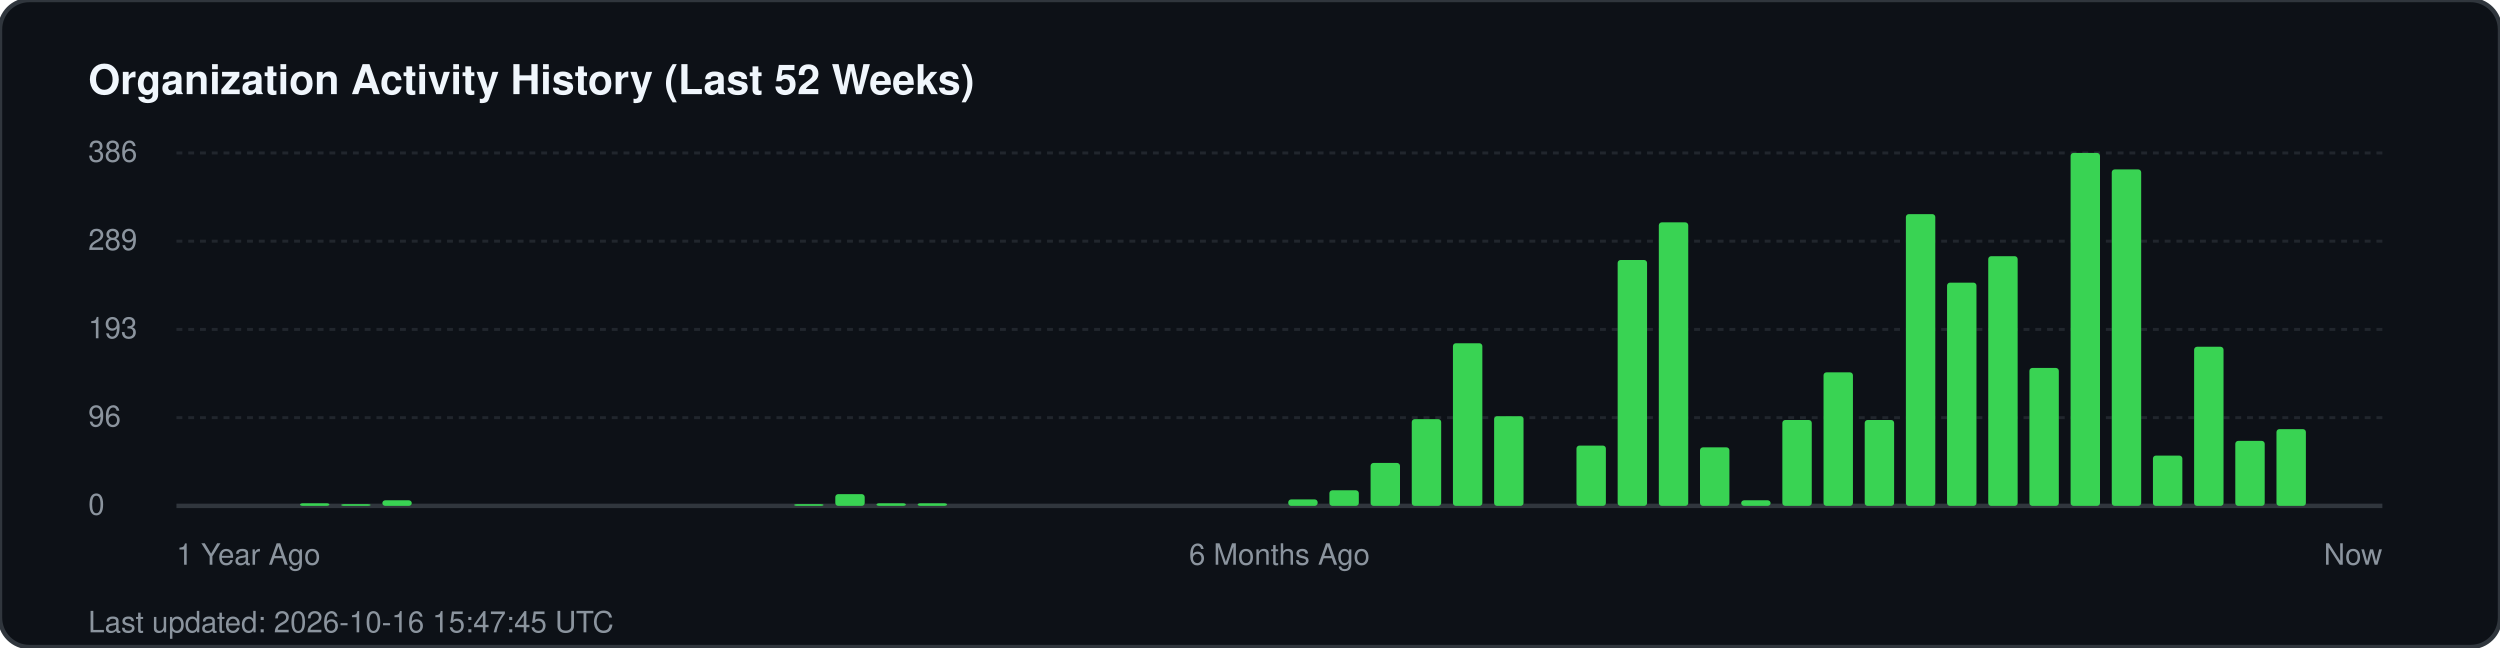
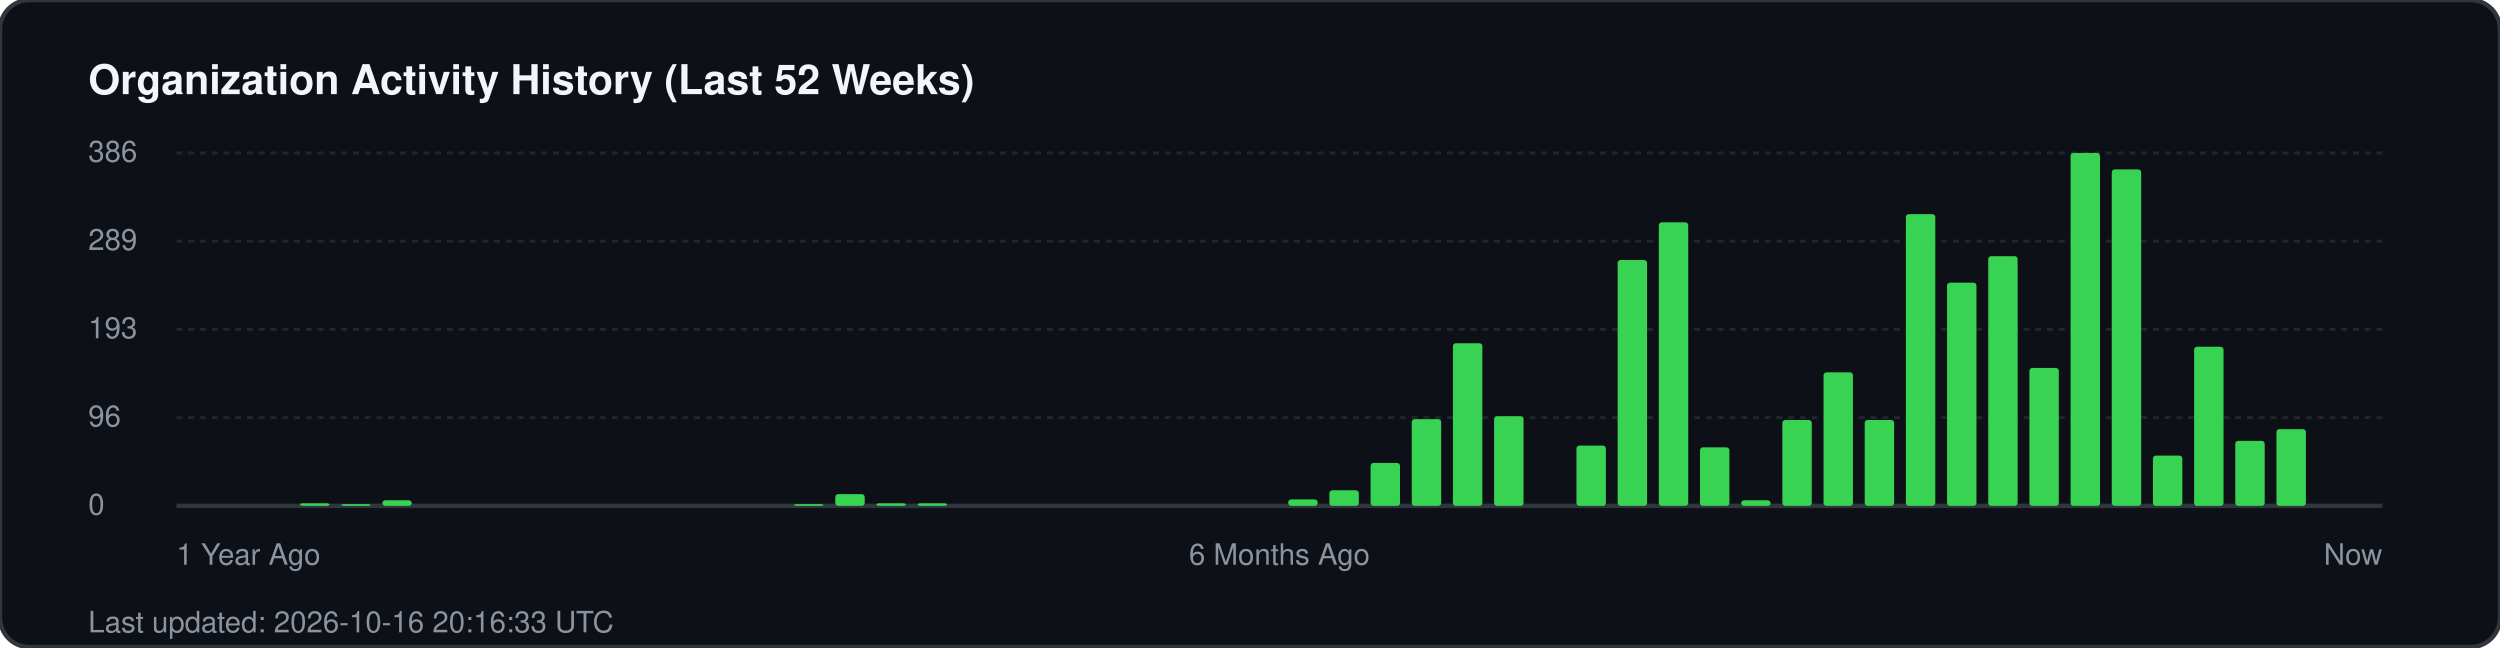
<svg xmlns="http://www.w3.org/2000/svg" width="850" height="220" viewBox="0 0 850 220" fill="none">
  <rect width="850" height="220" rx="10" fill="#0d1117" stroke="#30363d" stroke-width="1.5" />
  <text x="30" y="32" fill="#f0f6fc" font-family="-apple-system, BlinkMacSystemFont, 'Segoe UI', Helvetica, Arial, sans-serif" font-size="14" font-weight="700">Organization Activity History (Last 52 Weeks)</text>
  <g fill="#8b949e" font-family="-apple-system, BlinkMacSystemFont, 'Segoe UI', Helvetica, Arial, sans-serif" font-size="10">
    <text x="30" y="55">386</text>
    <line x1="60" y1="52" x2="810" y2="52" stroke="#21262d" stroke-width="1" stroke-dasharray="2 2" />
    <text x="30" y="85">289</text>
    <line x1="60" y1="82" x2="810" y2="82" stroke="#21262d" stroke-width="1" stroke-dasharray="2 2" />
    <text x="30" y="115">193</text>
    <line x1="60" y1="112" x2="810" y2="112" stroke="#21262d" stroke-width="1" stroke-dasharray="2 2" />
    <text x="30" y="145">96</text>
    <line x1="60" y1="142" x2="810" y2="142" stroke="#21262d" stroke-width="1" stroke-dasharray="2 2" />
    <text x="30" y="175">0</text>
    <line x1="60" y1="172" x2="810" y2="172" stroke="#30363d" stroke-width="1.5" />
  </g>
  <g transform="translate(60, 0)">
    <rect x="42.0" y="171.1" width="10" height="0.9" fill="#39d353" rx="1" />
    <rect x="56.0" y="171.4" width="10" height="0.6" fill="#39d353" rx="1" />
    <rect x="70.0" y="170.1" width="10" height="1.9" fill="#39d353" rx="1" />
    <rect x="210.0" y="171.4" width="10" height="0.6" fill="#39d353" rx="1" />
    <rect x="224.0" y="168.0" width="10" height="4.0" fill="#39d353" rx="1" />
    <rect x="238.0" y="171.1" width="10" height="0.9" fill="#39d353" rx="1" />
    <rect x="252.0" y="171.1" width="10" height="0.9" fill="#39d353" rx="1" />
    <rect x="378.0" y="169.8" width="10" height="2.2" fill="#39d353" rx="1" />
    <rect x="392.0" y="166.7" width="10" height="5.3" fill="#39d353" rx="1" />
    <rect x="406.0" y="157.4" width="10" height="14.6" fill="#39d353" rx="1" />
    <rect x="420.0" y="142.5" width="10" height="29.5" fill="#39d353" rx="1" />
    <rect x="434.0" y="116.7" width="10" height="55.3" fill="#39d353" rx="1" />
    <rect x="448.0" y="141.5" width="10" height="30.5" fill="#39d353" rx="1" />
    <rect x="476.0" y="151.5" width="10" height="20.5" fill="#39d353" rx="1" />
    <rect x="490.0" y="88.4" width="10" height="83.6" fill="#39d353" rx="1" />
    <rect x="504.0" y="75.6" width="10" height="96.4" fill="#39d353" rx="1" />
    <rect x="518.0" y="152.1" width="10" height="19.9" fill="#39d353" rx="1" />
    <rect x="532.0" y="170.1" width="10" height="1.9" fill="#39d353" rx="1" />
    <rect x="546.0" y="142.8" width="10" height="29.2" fill="#39d353" rx="1" />
    <rect x="560.0" y="126.6" width="10" height="45.4" fill="#39d353" rx="1" />
    <rect x="574.0" y="142.8" width="10" height="29.2" fill="#39d353" rx="1" />
    <rect x="588.0" y="72.8" width="10" height="99.2" fill="#39d353" rx="1" />
    <rect x="602.0" y="96.1" width="10" height="75.9" fill="#39d353" rx="1" />
    <rect x="616.0" y="87.1" width="10" height="84.9" fill="#39d353" rx="1" />
    <rect x="630.0" y="125.1" width="10" height="46.9" fill="#39d353" rx="1" />
    <rect x="644.0" y="52.0" width="10" height="120.0" fill="#39d353" rx="1" />
    <rect x="658.0" y="57.6" width="10" height="114.4" fill="#39d353" rx="1" />
    <rect x="672.0" y="154.9" width="10" height="17.1" fill="#39d353" rx="1" />
    <rect x="686.0" y="117.9" width="10" height="54.1" fill="#39d353" rx="1" />
    <rect x="700.0" y="149.9" width="10" height="22.1" fill="#39d353" rx="1" />
    <rect x="714.0" y="145.9" width="10" height="26.1" fill="#39d353" rx="1" />
  </g>
  <g transform="translate(60, 192)" fill="#8b949e" font-family="-apple-system, BlinkMacSystemFont, 'Segoe UI', Helvetica, Arial, sans-serif" font-size="10">
    <text x="0">1 Year Ago</text>
    <text x="375" text-anchor="middle">6 Months Ago</text>
    <text x="750" text-anchor="end">Now</text>
  </g>
-   <text x="30" y="215" fill="#8b949e" font-family="-apple-system, BlinkMacSystemFont, 'Segoe UI', Helvetica, Arial, sans-serif" font-size="10">Last updated: 2026-10-16 15:47:45 UTC</text>
+   <text x="30" y="215" fill="#8b949e" font-family="-apple-system, BlinkMacSystemFont, 'Segoe UI', Helvetica, Arial, sans-serif" font-size="10">Last updated: 2026-10-16 20:16:33 UTC</text>
</svg>
